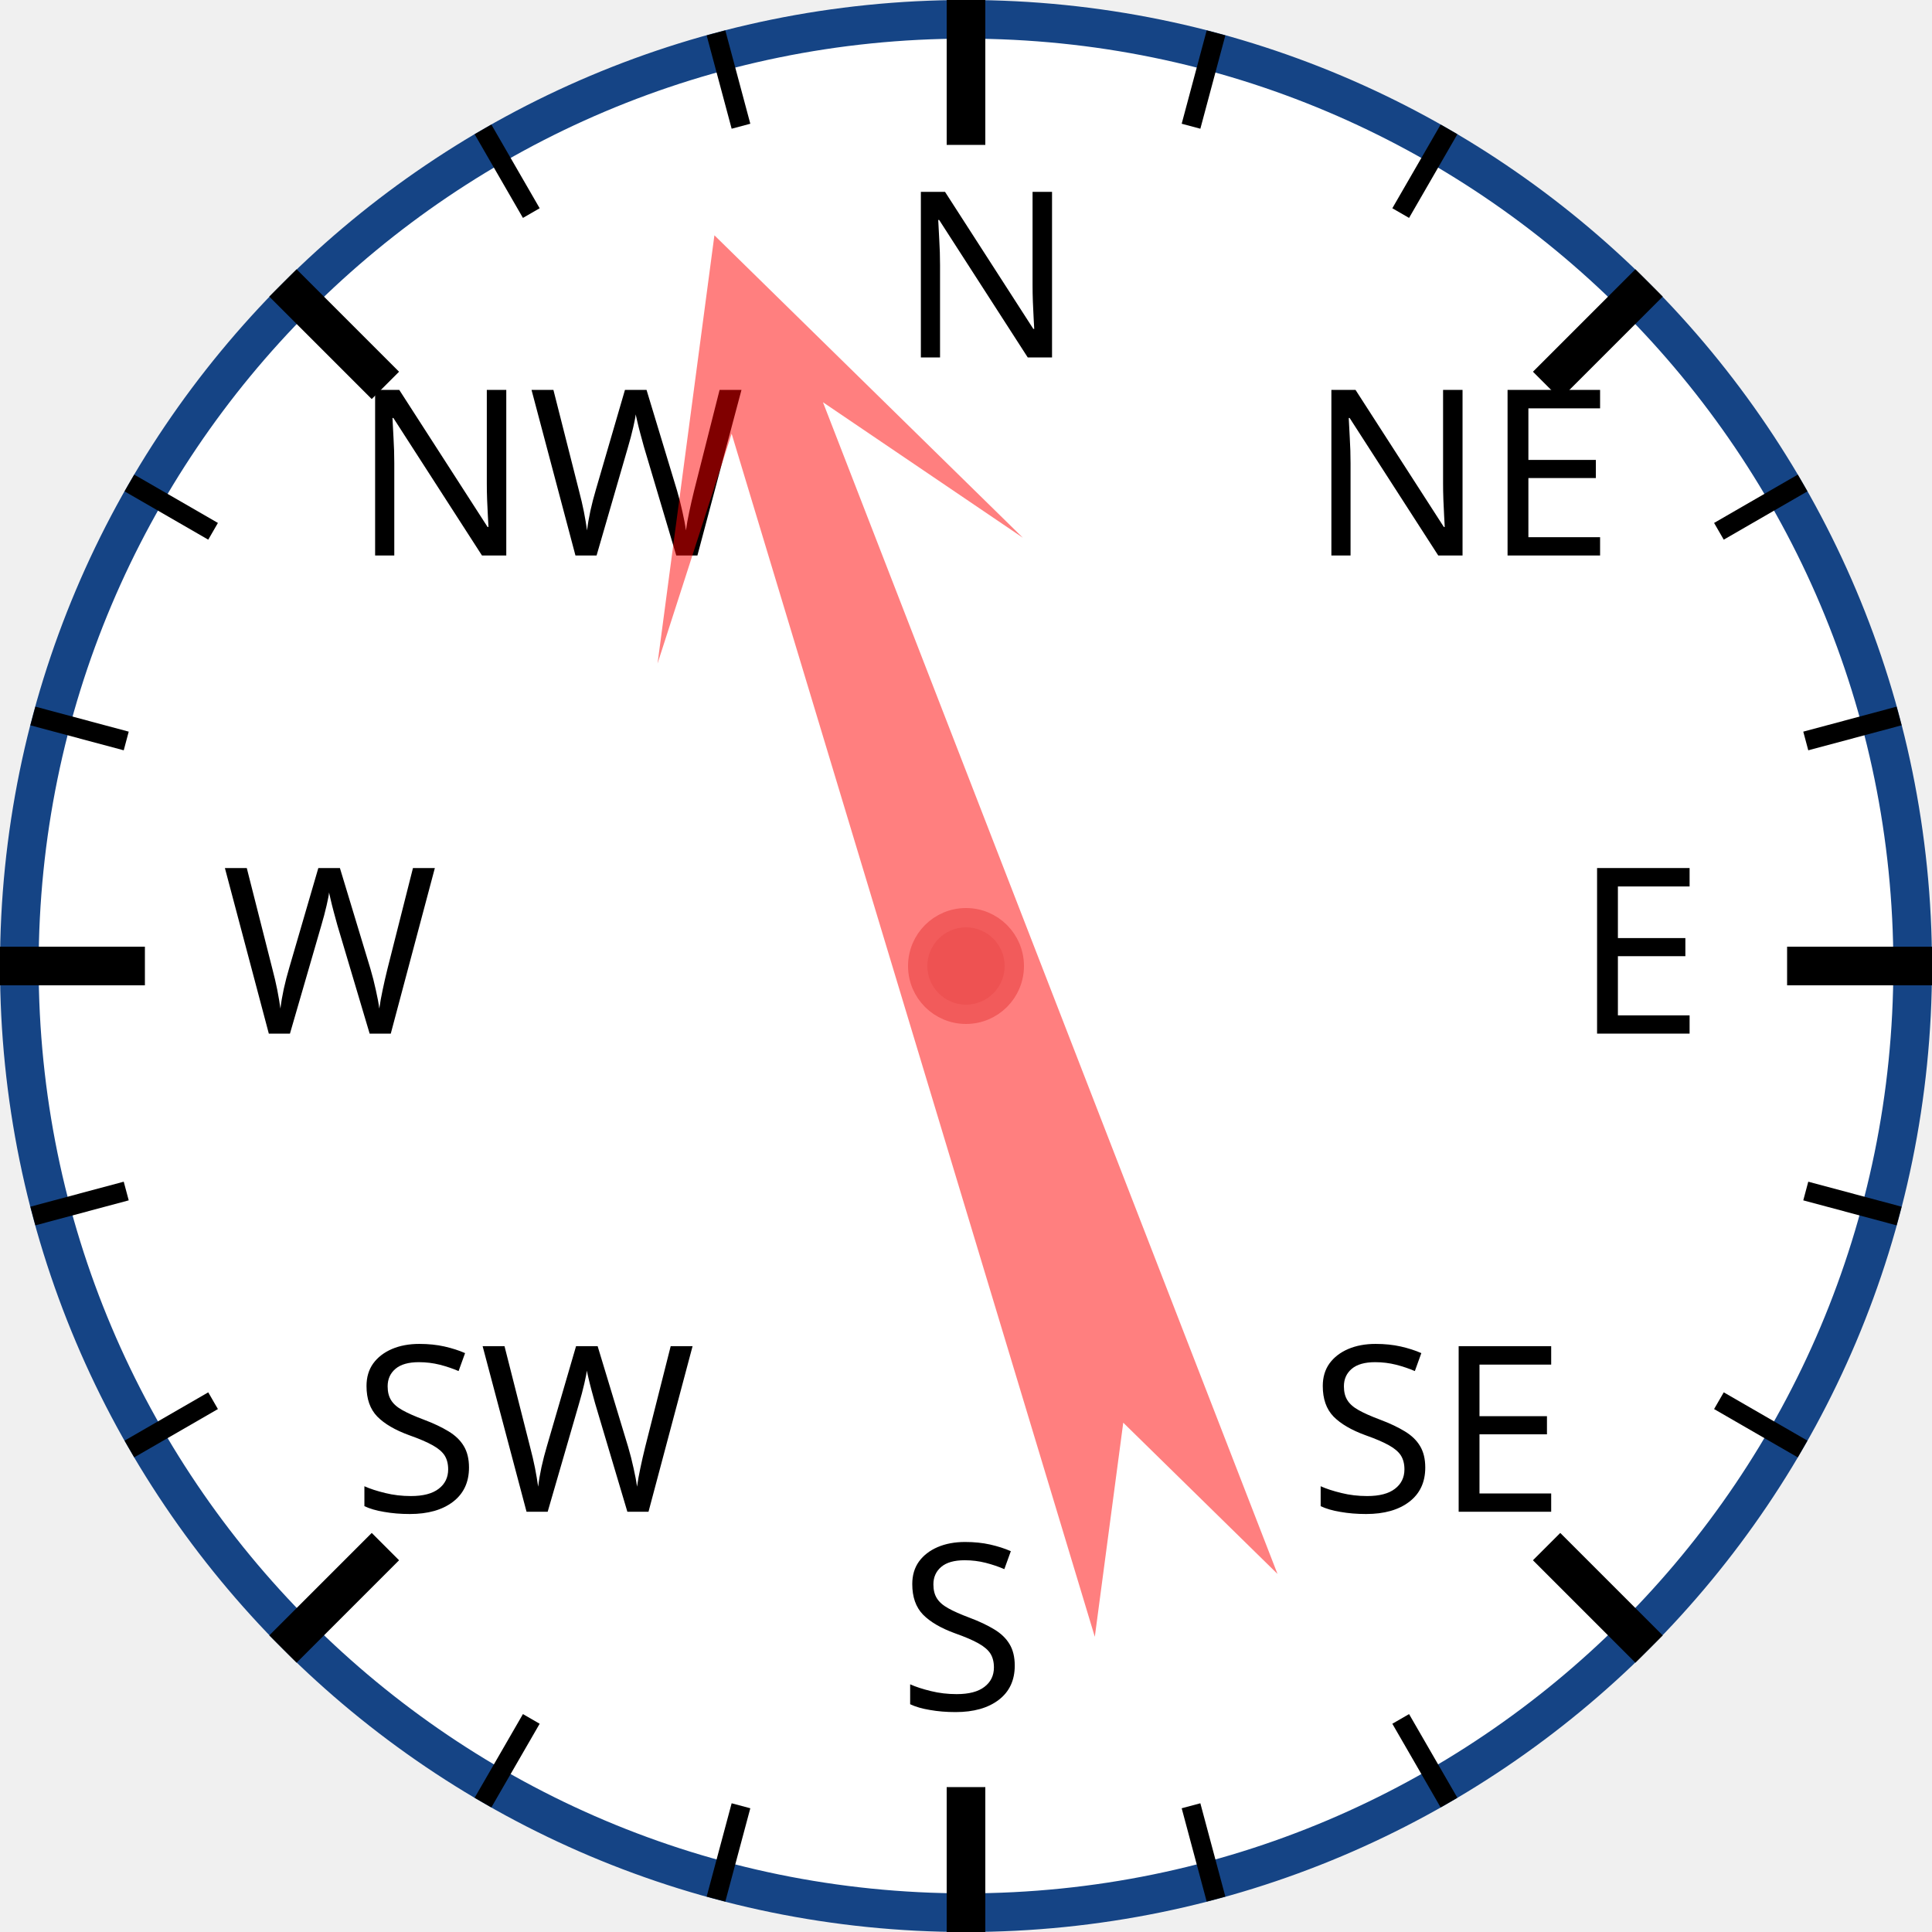
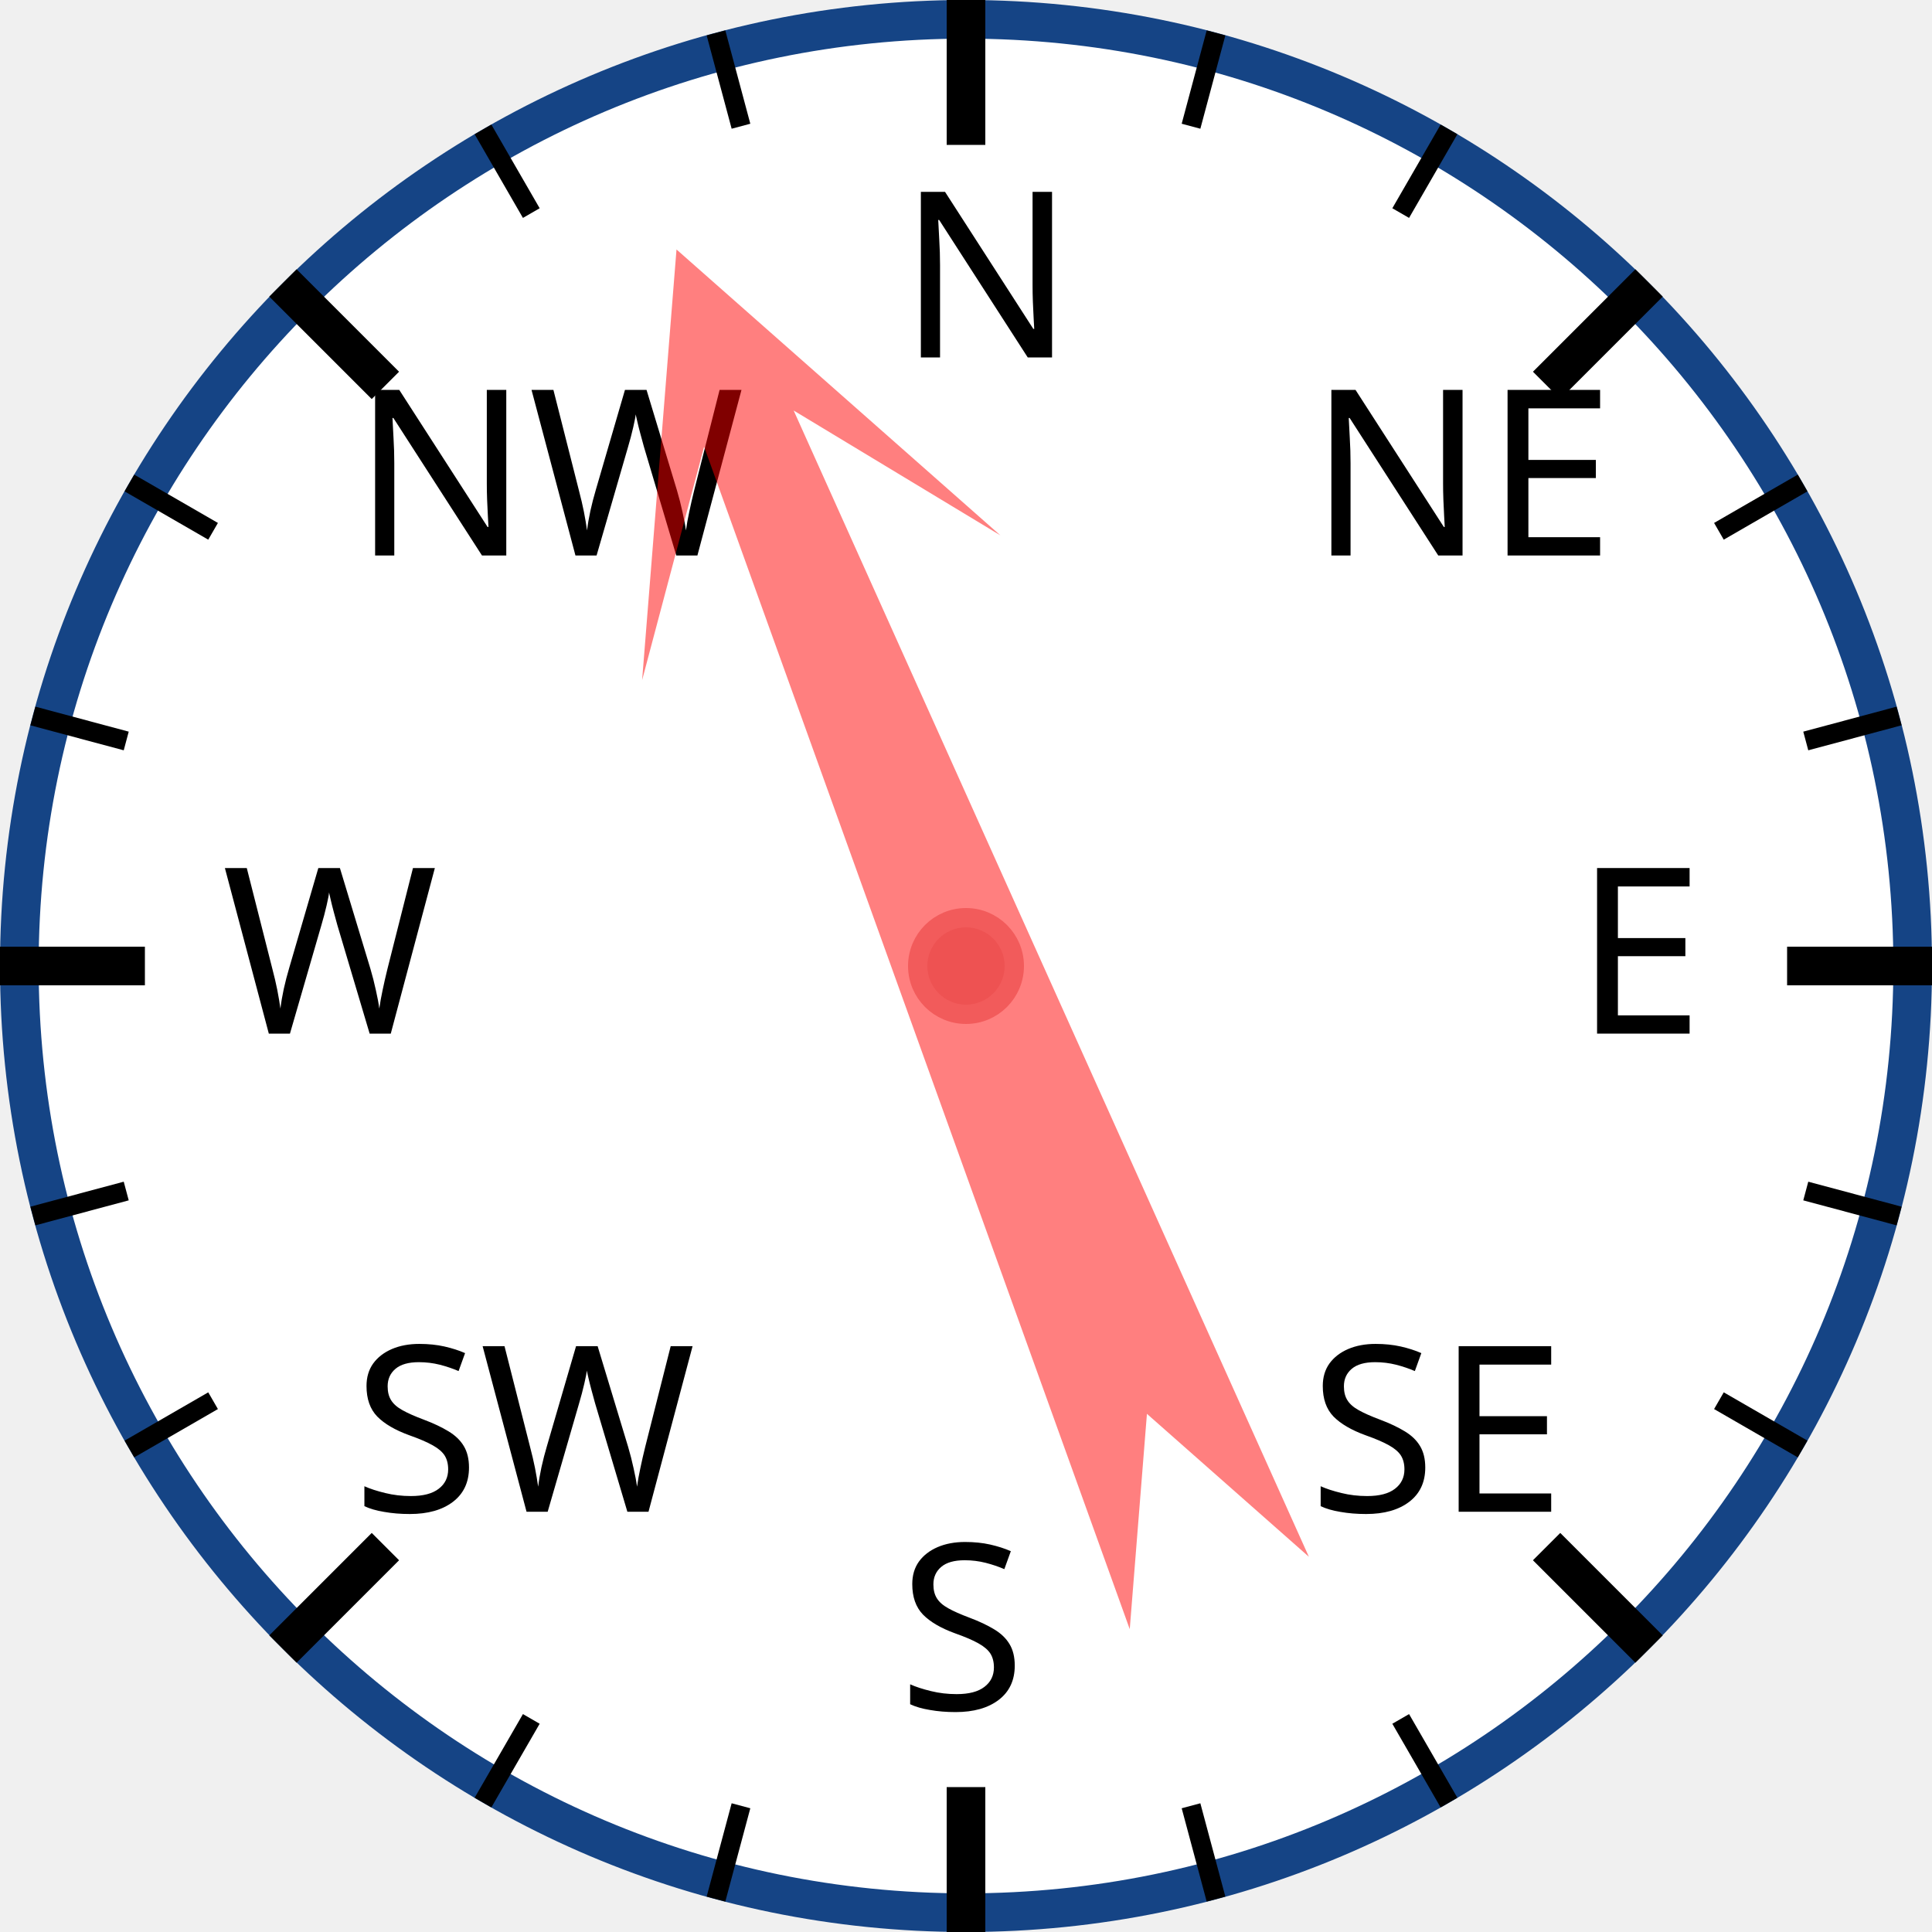
<svg xmlns="http://www.w3.org/2000/svg" width="120px" height="120px" viewBox="0 0 200 200">
  <circle cx="100" cy="100" r="98" style="fill: white; stroke: #154485; stroke-width: 4;" />
  <text x="93.0" y="37.0" style="font-family: sans-serif; font-size: 18pt;">N</text>
  <line x1="100.0" y1="0.0" x2="100.0" y2="15.0" style="stroke: black; stroke-width: 4;" />
  <line x1="74.118" y1="3.407" x2="76.706" y2="13.067" style="stroke: black; stroke-width: 2;" />
  <line x1="50" y1="13.397" x2="55" y2="22.058" style="stroke: black; stroke-width: 2;" />
  <text x="36.503" y="57.503" style="font-family: sans-serif; font-size: 18pt;">NW</text>
  <line x1="29.289" y1="29.289" x2="39.896" y2="39.896" style="stroke: black; stroke-width: 4;" />
  <line x1="13.397" y1="50" x2="22.058" y2="55" style="stroke: black; stroke-width: 2;" />
  <line x1="3.407" y1="74.118" x2="13.067" y2="76.706" style="stroke: black; stroke-width: 2;" />
  <text x="23.0" y="107.0" style="font-family: sans-serif; font-size: 18pt;">W</text>
  <line x1="0.0" y1="100.0" x2="15.0" y2="100.0" style="stroke: black; stroke-width: 4;" />
  <line x1="3.407" y1="125.882" x2="13.067" y2="123.294" style="stroke: black; stroke-width: 2;" />
  <line x1="13.397" y1="150" x2="22.058" y2="145" style="stroke: black; stroke-width: 2;" />
  <text x="36.503" y="156.497" style="font-family: sans-serif; font-size: 18pt;">SW</text>
  <line x1="29.289" y1="170.711" x2="39.896" y2="160.104" style="stroke: black; stroke-width: 4;" />
  <line x1="50" y1="186.603" x2="55" y2="177.942" style="stroke: black; stroke-width: 2;" />
  <line x1="74.118" y1="196.593" x2="76.706" y2="186.933" style="stroke: black; stroke-width: 2;" />
  <text x="93" y="177.0" style="font-family: sans-serif; font-size: 18pt;">S</text>
  <line x1="100" y1="200.0" x2="100" y2="185.0" style="stroke: black; stroke-width: 4;" />
  <line x1="125.882" y1="196.593" x2="123.294" y2="186.933" style="stroke: black; stroke-width: 2;" />
  <line x1="150.0" y1="186.603" x2="145.0" y2="177.942" style="stroke: black; stroke-width: 2;" />
  <text x="135.497" y="156.497" style="font-family: sans-serif; font-size: 18pt;">SE</text>
  <line x1="170.711" y1="170.711" x2="160.104" y2="160.104" style="stroke: black; stroke-width: 4;" />
  <line x1="186.603" y1="150" x2="177.942" y2="145" style="stroke: black; stroke-width: 2;" />
  <line x1="196.593" y1="125.882" x2="186.933" y2="123.294" style="stroke: black; stroke-width: 2;" />
  <text x="163.0" y="107" style="font-family: sans-serif; font-size: 18pt;">E</text>
  <line x1="200.0" y1="100" x2="185.0" y2="100" style="stroke: black; stroke-width: 4;" />
  <line x1="196.593" y1="74.118" x2="186.933" y2="76.706" style="stroke: black; stroke-width: 2;" />
  <line x1="186.603" y1="50" x2="177.942" y2="55" style="stroke: black; stroke-width: 2;" />
  <text x="135.497" y="57.503" style="font-family: sans-serif; font-size: 18pt;">NE</text>
  <line x1="170.711" y1="29.289" x2="160.104" y2="39.896" style="stroke: black; stroke-width: 4;" />
  <line x1="150" y1="13.397" x2="145" y2="22.058" style="stroke: black; stroke-width: 2;" />
  <line x1="125.882" y1="3.407" x2="123.294" y2="13.067" style="stroke: black; stroke-width: 2;" />
-   <polygon points="100 20 120 60 105 40 110 170 100 150 90 170 95 40 80 60" style="fill: red; fill-opacity: 0.5;" transform="rotate(341,100,100)" />
+   <polygon points="100 20 120 60 105 40 110 170 100 150 90 170 95 40 80 60" style="fill: red; fill-opacity: 0.5;" transform="rotate(338,100,100)" />
  <circle cx="100" cy="100" r="5" style="fill: #EE5252; stroke: #F25B5B; stroke-width: 2;" />
</svg>
